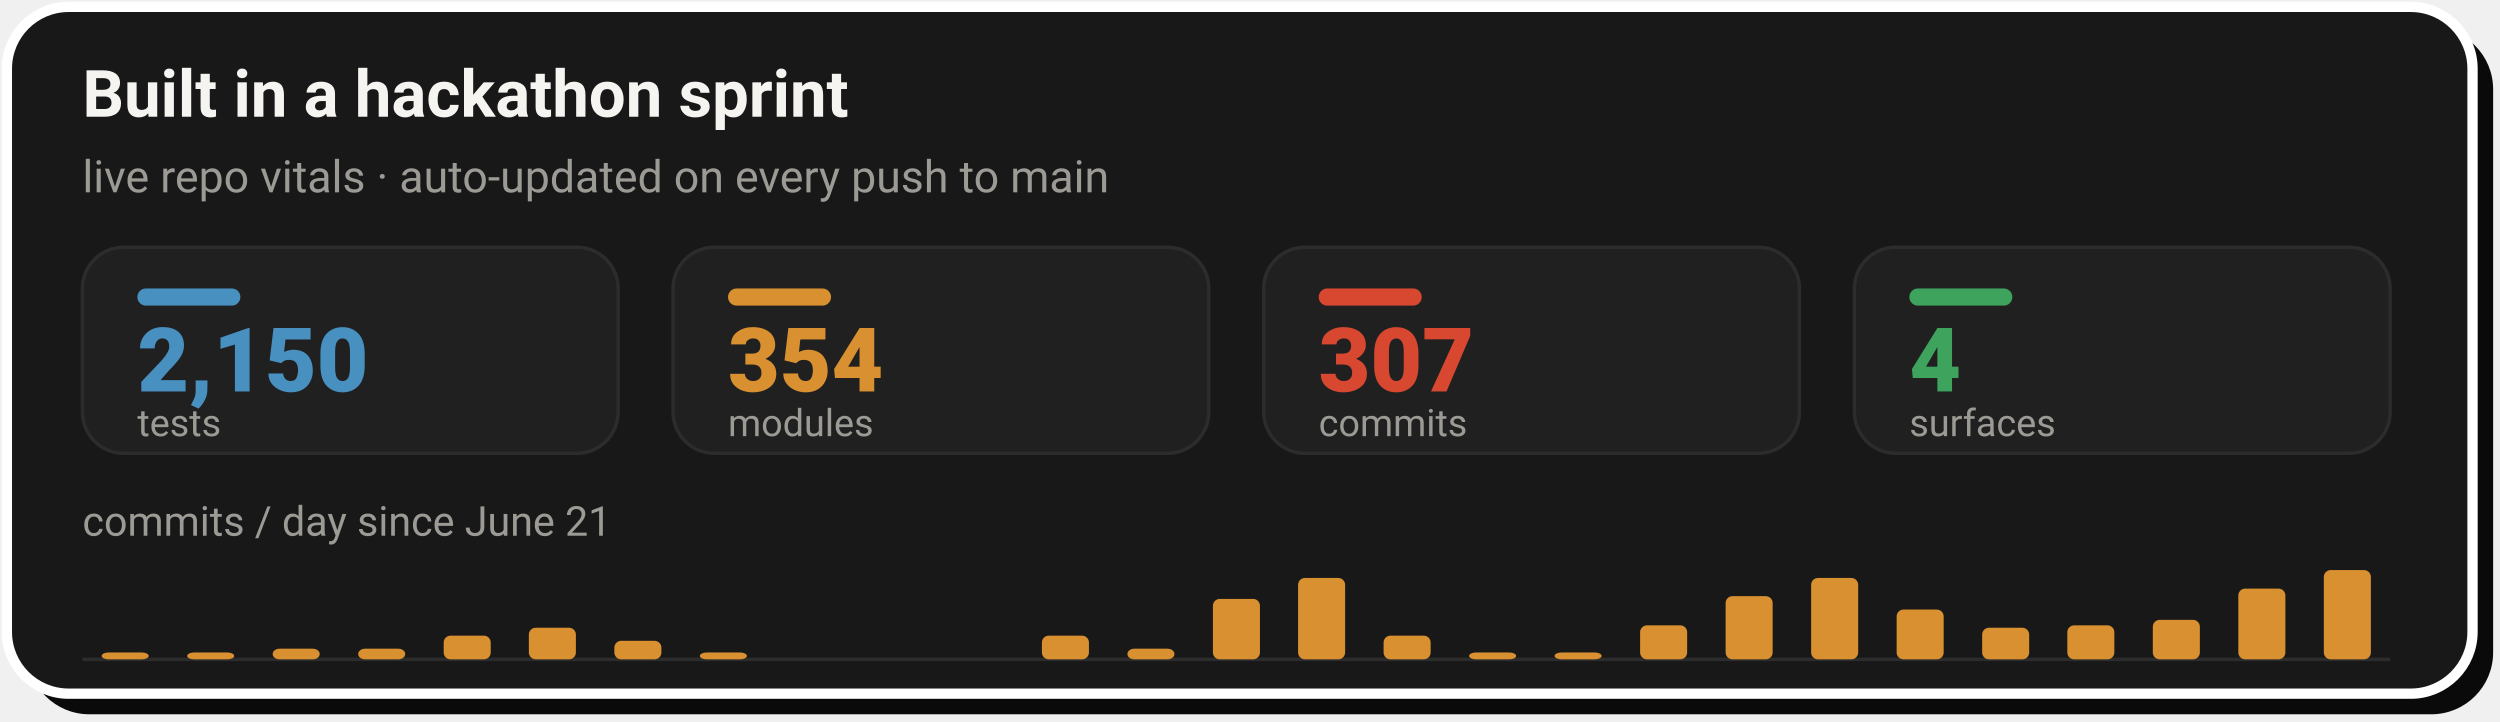
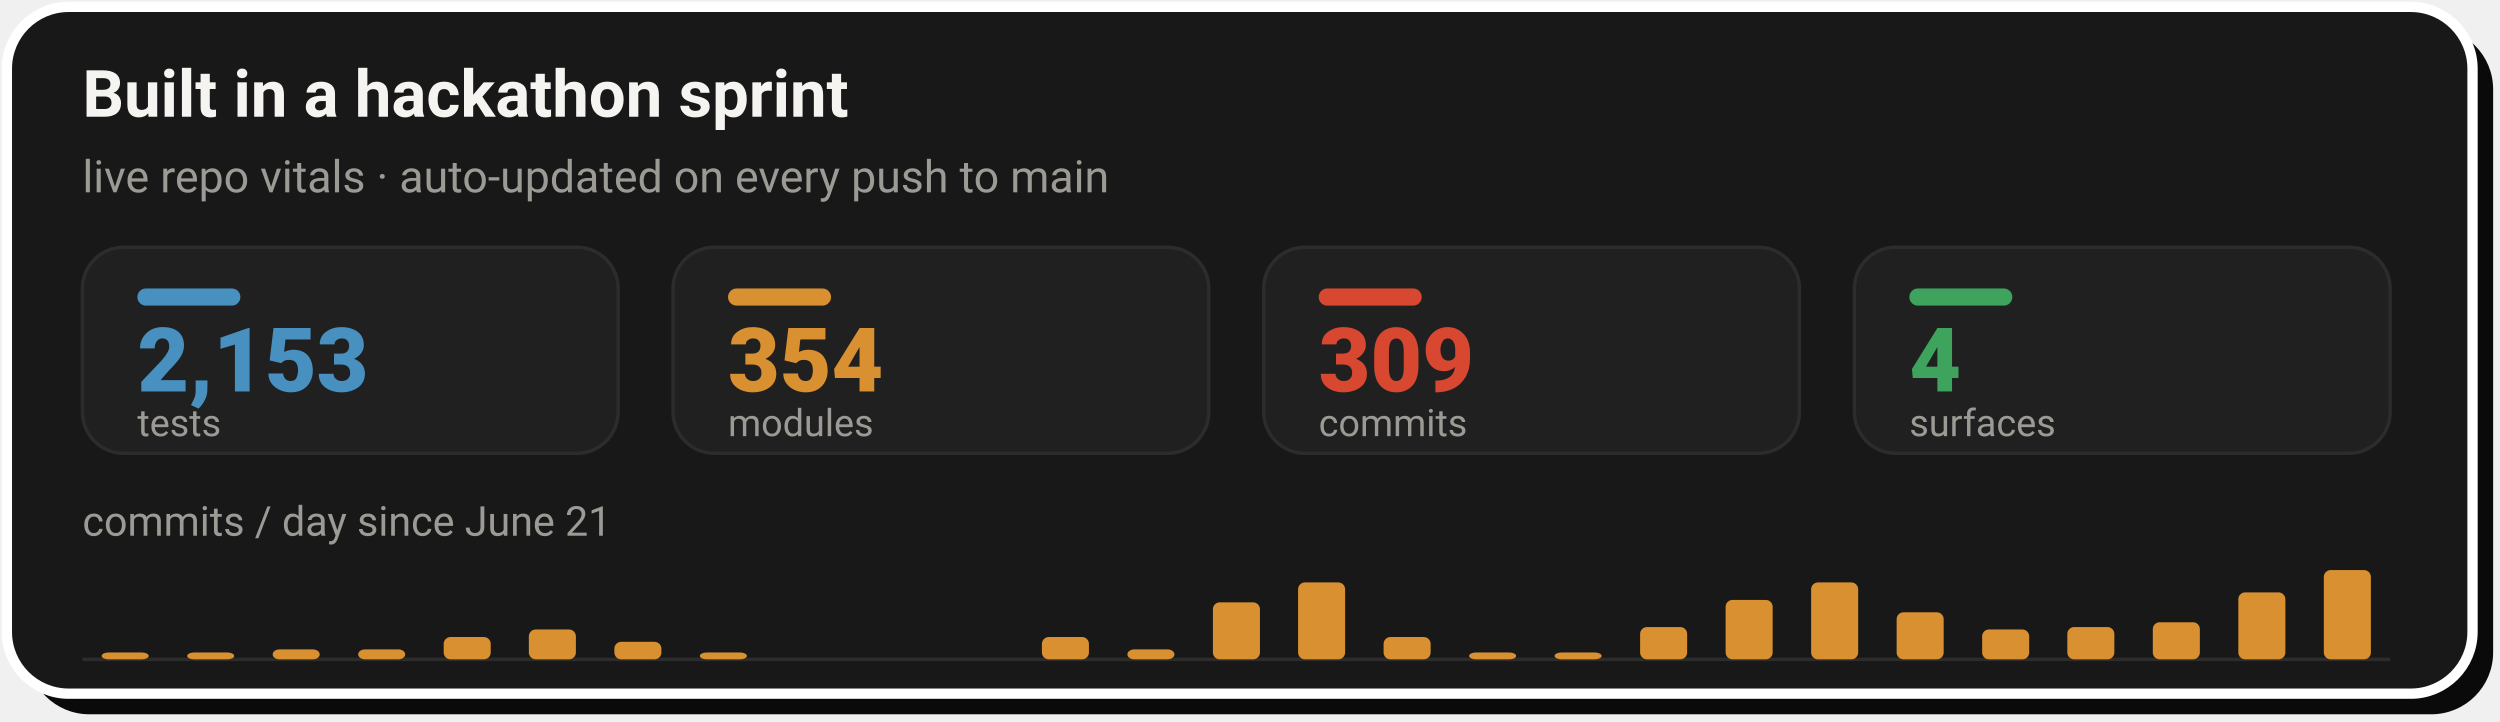
- <svg xmlns="http://www.w3.org/2000/svg" width="728" height="210" viewBox="0 0 728 210" role="img" aria-label="Live repo vitals: 2,150 tests, 354 modules, 307 commits across 4 surfaces, with a commits-per-day sprint velocity chart since June 21">
+ <svg xmlns="http://www.w3.org/2000/svg" width="728" height="210" viewBox="0 0 728 210" role="img" aria-label="Live repo vitals: 2,153 tests, 354 modules, 309 commits across 4 surfaces, with a commits-per-day sprint velocity chart since June 21">
  <rect x="8" y="8" width="718" height="200" rx="18" fill="#0A0A0A" />
  <rect x="2" y="2" width="718" height="200" rx="18" fill="#181818" stroke="#FFFFFF" stroke-width="3" />
  <text x="24" y="34" font-family="-apple-system,'Segoe UI',Roboto,Helvetica,Arial,sans-serif" font-size="19" font-weight="700" fill="#F5F4F1">Built in a hackathon sprint</text>
  <text x="24" y="56" font-family="-apple-system,'Segoe UI',Roboto,Helvetica,Arial,sans-serif" font-size="13" fill="#9C9A94">live repo vitals · auto-updated on every push to main</text>
  <rect x="24.0" y="72" width="156.0" height="60" rx="12" fill="#202020" stroke="#2C2C2C" stroke-width="1" />
  <rect x="40.0" y="84" width="30" height="5" rx="2.5" fill="#4890C0" />
-   <text x="40.0" y="114" font-family="-apple-system,'Segoe UI',Roboto,Helvetica,Arial,sans-serif" font-size="26" font-weight="800" fill="#4890C0">2,150</text>
+   <text x="40.0" y="114" font-family="-apple-system,'Segoe UI',Roboto,Helvetica,Arial,sans-serif" font-size="26" font-weight="800" fill="#4890C0">2,153</text>
  <text x="40.0" y="127" font-family="-apple-system,'Segoe UI',Roboto,Helvetica,Arial,sans-serif" font-size="11" fill="#9C9A94">tests</text>
  <rect x="196.0" y="72" width="156.0" height="60" rx="12" fill="#202020" stroke="#2C2C2C" stroke-width="1" />
  <rect x="212.0" y="84" width="30" height="5" rx="2.5" fill="#D89030" />
  <text x="212.0" y="114" font-family="-apple-system,'Segoe UI',Roboto,Helvetica,Arial,sans-serif" font-size="26" font-weight="800" fill="#D89030">354</text>
  <text x="212.0" y="127" font-family="-apple-system,'Segoe UI',Roboto,Helvetica,Arial,sans-serif" font-size="11" fill="#9C9A94">modules</text>
  <rect x="368.0" y="72" width="156.0" height="60" rx="12" fill="#202020" stroke="#2C2C2C" stroke-width="1" />
  <rect x="384.0" y="84" width="30" height="5" rx="2.5" fill="#D84830" />
-   <text x="384.0" y="114" font-family="-apple-system,'Segoe UI',Roboto,Helvetica,Arial,sans-serif" font-size="26" font-weight="800" fill="#D84830">307</text>
+   <text x="384.0" y="114" font-family="-apple-system,'Segoe UI',Roboto,Helvetica,Arial,sans-serif" font-size="26" font-weight="800" fill="#D84830">309</text>
  <text x="384.0" y="127" font-family="-apple-system,'Segoe UI',Roboto,Helvetica,Arial,sans-serif" font-size="11" fill="#9C9A94">commits</text>
  <rect x="540.0" y="72" width="156.0" height="60" rx="12" fill="#202020" stroke="#2C2C2C" stroke-width="1" />
  <rect x="556.0" y="84" width="30" height="5" rx="2.5" fill="#3DA35D" />
  <text x="556.0" y="114" font-family="-apple-system,'Segoe UI',Roboto,Helvetica,Arial,sans-serif" font-size="26" font-weight="800" fill="#3DA35D">4</text>
  <text x="556.0" y="127" font-family="-apple-system,'Segoe UI',Roboto,Helvetica,Arial,sans-serif" font-size="11" fill="#9C9A94">surfaces</text>
  <text x="24" y="156" font-family="-apple-system,'Segoe UI',Roboto,Helvetica,Arial,sans-serif" font-size="12" fill="#9C9A94">commits / day since June 21</text>
  <line x1="24.0" y1="192" x2="696.0" y2="192" stroke="#2C2C2C" stroke-width="1" />
  <rect x="29.6" y="190.0" width="13.7" height="2.0" rx="2" fill="#D89030" />
  <rect x="54.5" y="190.0" width="13.7" height="2.0" rx="2" fill="#D89030" />
-   <rect x="79.4" y="188.9" width="13.7" height="3.1" rx="2" fill="#D89030" />
-   <rect x="104.3" y="188.9" width="13.7" height="3.1" rx="2" fill="#D89030" />
-   <rect x="129.2" y="185.1" width="13.7" height="6.9" rx="2" fill="#D89030" />
-   <rect x="154.0" y="182.8" width="13.7" height="9.2" rx="2" fill="#D89030" />
-   <rect x="178.9" y="186.6" width="13.7" height="5.4" rx="2" fill="#D89030" />
+   <rect x="79.4" y="189.1" width="13.7" height="2.9" rx="2" fill="#D89030" />
+   <rect x="104.3" y="189.1" width="13.7" height="2.9" rx="2" fill="#D89030" />
+   <rect x="129.2" y="185.5" width="13.7" height="6.5" rx="2" fill="#D89030" />
+   <rect x="154.0" y="183.3" width="13.7" height="8.7" rx="2" fill="#D89030" />
+   <rect x="178.9" y="186.9" width="13.7" height="5.1" rx="2" fill="#D89030" />
  <rect x="203.8" y="190.0" width="13.7" height="2.0" rx="2" fill="#D89030" />
-   <rect x="303.4" y="185.1" width="13.7" height="6.9" rx="2" fill="#D89030" />
-   <rect x="328.3" y="188.9" width="13.7" height="3.1" rx="2" fill="#D89030" />
-   <rect x="353.2" y="174.4" width="13.7" height="17.6" rx="2" fill="#D89030" />
-   <rect x="378.0" y="168.3" width="13.7" height="23.7" rx="2" fill="#D89030" />
-   <rect x="402.9" y="185.1" width="13.7" height="6.9" rx="2" fill="#D89030" />
+   <rect x="303.4" y="185.5" width="13.7" height="6.5" rx="2" fill="#D89030" />
+   <rect x="328.3" y="189.1" width="13.7" height="2.9" rx="2" fill="#D89030" />
+   <rect x="353.2" y="175.4" width="13.7" height="16.6" rx="2" fill="#D89030" />
+   <rect x="378.0" y="169.6" width="13.7" height="22.4" rx="2" fill="#D89030" />
+   <rect x="402.9" y="185.5" width="13.7" height="6.5" rx="2" fill="#D89030" />
  <rect x="427.8" y="190.0" width="13.7" height="2.0" rx="2" fill="#D89030" />
  <rect x="452.7" y="190.0" width="13.7" height="2.0" rx="2" fill="#D89030" />
-   <rect x="477.6" y="182.1" width="13.7" height="9.9" rx="2" fill="#D89030" />
-   <rect x="502.5" y="173.6" width="13.7" height="18.4" rx="2" fill="#D89030" />
-   <rect x="527.4" y="168.3" width="13.7" height="23.7" rx="2" fill="#D89030" />
-   <rect x="552.3" y="177.5" width="13.7" height="14.5" rx="2" fill="#D89030" />
-   <rect x="577.2" y="182.8" width="13.7" height="9.2" rx="2" fill="#D89030" />
-   <rect x="602.0" y="182.1" width="13.7" height="9.9" rx="2" fill="#D89030" />
-   <rect x="626.9" y="180.5" width="13.7" height="11.5" rx="2" fill="#D89030" />
-   <rect x="651.8" y="171.4" width="13.7" height="20.6" rx="2" fill="#D89030" />
+   <rect x="477.6" y="182.6" width="13.7" height="9.4" rx="2" fill="#D89030" />
+   <rect x="502.5" y="174.7" width="13.7" height="17.3" rx="2" fill="#D89030" />
+   <rect x="527.4" y="169.6" width="13.7" height="22.4" rx="2" fill="#D89030" />
+   <rect x="552.3" y="178.3" width="13.7" height="13.7" rx="2" fill="#D89030" />
+   <rect x="577.2" y="183.3" width="13.7" height="8.7" rx="2" fill="#D89030" />
+   <rect x="602.0" y="182.6" width="13.7" height="9.4" rx="2" fill="#D89030" />
+   <rect x="626.9" y="181.2" width="13.7" height="10.8" rx="2" fill="#D89030" />
+   <rect x="651.8" y="172.5" width="13.7" height="19.5" rx="2" fill="#D89030" />
  <rect x="676.7" y="166.0" width="13.7" height="26.0" rx="2" fill="#D89030" />
</svg>
